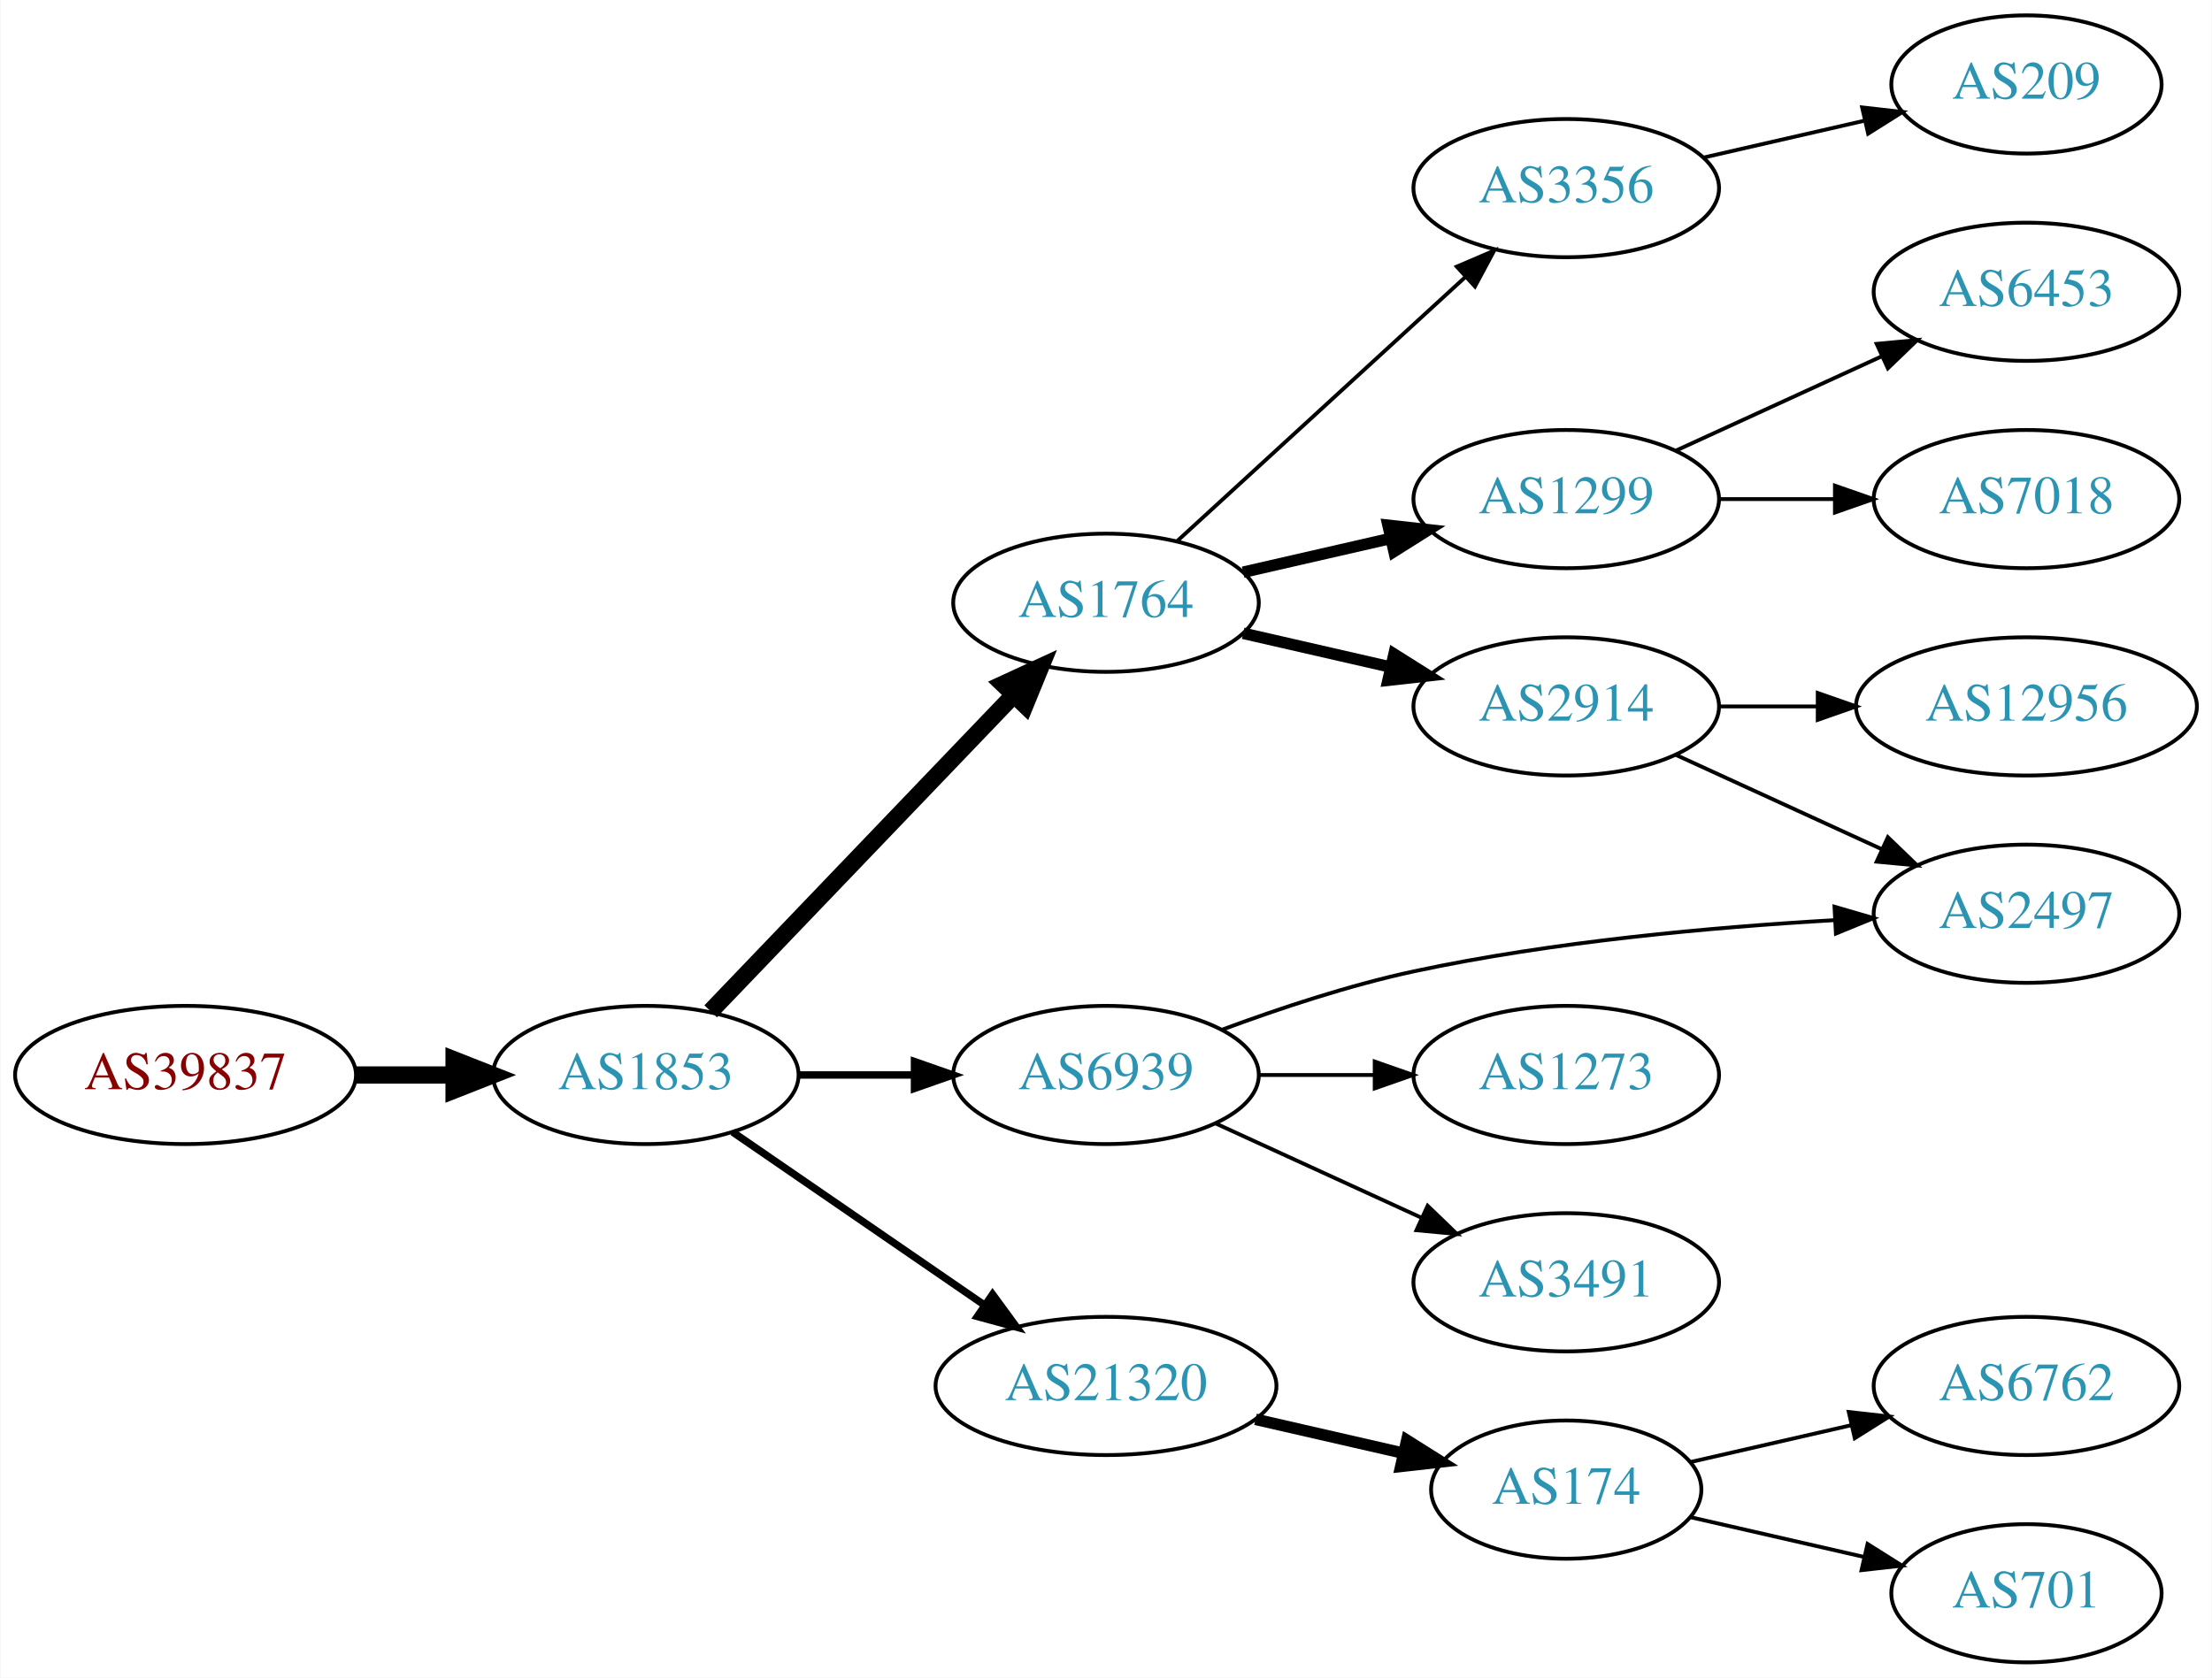
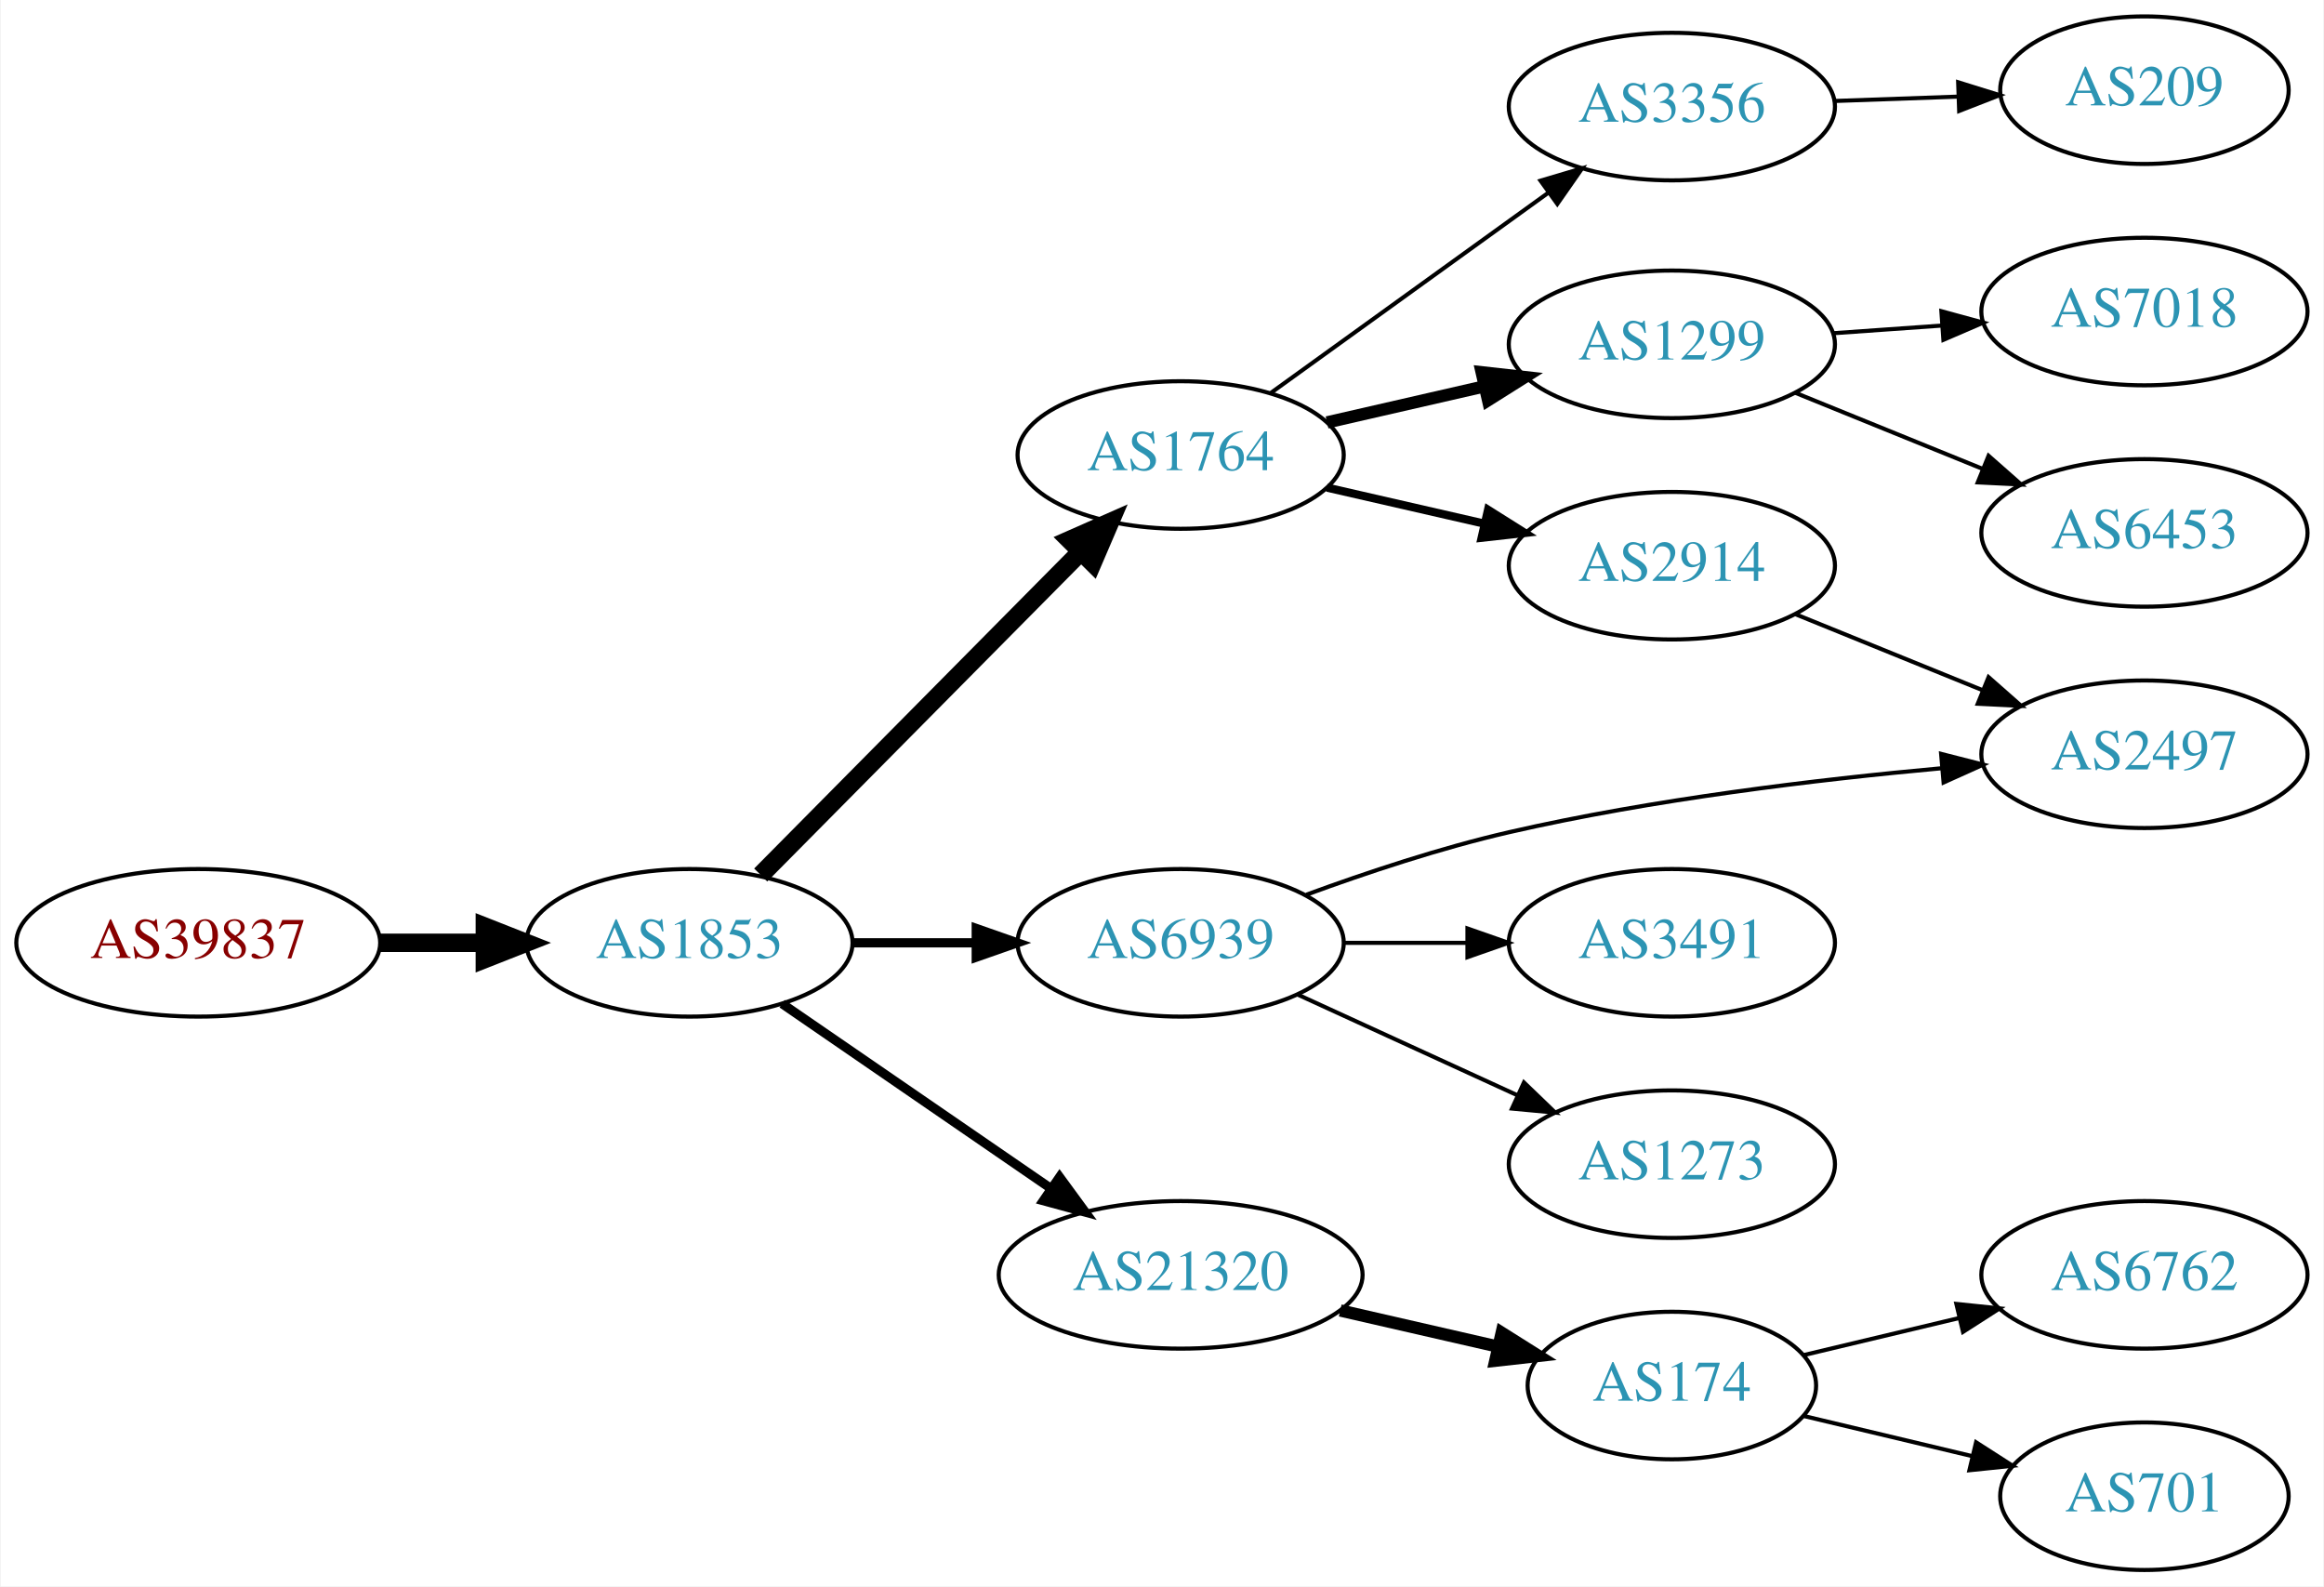
- <svg xmlns="http://www.w3.org/2000/svg" xmlns:xlink="http://www.w3.org/1999/xlink" width="576pt" height="437pt" viewBox="0.00 0.00 575.76 437.00">
-   <g id="graph0" class="graph" transform="scale(1 1) rotate(0) translate(4 433)">
-     <polygon fill="white" stroke="none" points="-4,4 -4,-433 571.762,-433 571.762,4 -4,4" />
+ <svg xmlns="http://www.w3.org/2000/svg" xmlns:xlink="http://www.w3.org/1999/xlink" width="567pt" height="387pt" viewBox="0.00 0.00 566.66 387.00">
+   <g id="graph0" class="graph" transform="scale(1 1) rotate(0) translate(4 383)">
+     <polygon fill="white" stroke="none" points="-4,4 -4,-383 562.663,-383 562.663,4 -4,4" />
    <g id="node1" class="node">
      <g id="a_node1">
        <a xlink:href="/asn/39837" xlink:title="AS39837 ~ MUR [AT]">
          <ellipse fill="#ffffff" stroke="black" cx="44.196" cy="-153" rx="44.393" ry="18" />
          <text text-anchor="middle" x="44.196" y="-149.3" font-family="Times,serif" font-size="14.00" fill="#880000">AS39837</text>
        </a>
      </g>
    </g>
    <g id="node2" class="node">
      <g id="a_node2">
        <a xlink:href="/asn/1853" xlink:title="AS1853 ~ ACOnet Backbone [AT]">
          <ellipse fill="#ffffff" stroke="black" cx="164.039" cy="-153" rx="39.794" ry="18" />
          <text text-anchor="middle" x="164.039" y="-149.3" font-family="Times,serif" font-size="14.00" fill="#2c94b3">AS1853</text>
        </a>
      </g>
    </g>
    <g id="edge1" class="edge">
      <path fill="none" stroke="black" stroke-width="4.5" d="M88.407,-153C96.72,-153 105.482,-153 113.965,-153" />
      <polygon fill="black" stroke="black" stroke-width="4.5" points="114.123,-156.938 124.123,-153 114.123,-149.063 114.123,-156.938" />
    </g>
    <g id="node3" class="node">
      <g id="a_node3">
        <a xlink:href="/asn/1764" xlink:title="AS1764 ~ NEXTLAYER-AS [AT]">
-           <ellipse fill="#ffffff" stroke="black" cx="283.881" cy="-276" rx="39.794" ry="18" />
-           <text text-anchor="middle" x="283.881" y="-272.3" font-family="Times,serif" font-size="14.00" fill="#2c94b3">AS1764</text>
+           <ellipse fill="#ffffff" stroke="black" cx="283.881" cy="-272" rx="39.794" ry="18" />
+           <text text-anchor="middle" x="283.881" y="-268.3" font-family="Times,serif" font-size="14.00" fill="#2c94b3">AS1764</text>
        </a>
      </g>
    </g>
    <g id="edge2" class="edge">
-       <path fill="none" stroke="black" stroke-width="4.5" d="M180.931,-169.588C201.226,-190.771 236.496,-227.584 259.765,-251.872" />
-       <polygon fill="black" stroke="black" stroke-width="4.5" points="257.103,-254.785 266.864,-259.282 262.789,-249.337 257.103,-254.785" />
+       <path fill="none" stroke="black" stroke-width="4.5" d="M181.424,-169.546C201.74,-190.061 236.501,-225.164 259.584,-248.474" />
+       <polygon fill="black" stroke="black" stroke-width="4.5" points="256.801,-251.259 266.635,-255.594 262.396,-245.718 256.801,-251.259" />
    </g>
    <g id="node4" class="node">
      <g id="a_node4">
+         <a xlink:href="/asn/6939" xlink:title="AS6939 ~ Hurricane Electric LLC [US]">
+           <ellipse fill="#ffffff" stroke="black" cx="283.881" cy="-153" rx="39.794" ry="18" />
+           <text text-anchor="middle" x="283.881" y="-149.3" font-family="Times,serif" font-size="14.00" fill="#2c94b3">AS6939</text>
+         </a>
+       </g>
+     </g>
+     <g id="edge3" class="edge">
+       <path fill="none" stroke="black" stroke-width="2.25" d="M203.951,-153C213.505,-153 223.854,-153 233.817,-153" />
+       <polygon fill="black" stroke="black" stroke-width="2.25" points="234.009,-156.5 244.009,-153 234.009,-149.5 234.009,-156.5" />
+     </g>
+     <g id="node5" class="node">
+       <g id="a_node5">
        <a xlink:href="/asn/21320" xlink:title="AS21320 ~ GEANT Vereniging [EU]">
          <ellipse fill="#ffffff" stroke="black" cx="283.881" cy="-72" rx="44.393" ry="18" />
          <text text-anchor="middle" x="283.881" y="-68.3" font-family="Times,serif" font-size="14.00" fill="#2c94b3">AS21320</text>
        </a>
      </g>
    </g>
-     <g id="edge3" class="edge">
-       <path fill="none" stroke="black" stroke-width="1.929" d="M186.653,-138.143C205.025,-125.515 231.618,-107.236 252.195,-93.093" />
-       <polygon fill="black" stroke="black" stroke-width="1.929" points="254.345,-95.862 260.603,-87.313 250.38,-90.093 254.345,-95.862" />
-     </g>
-     <g id="node5" class="node">
-       <g id="a_node5">
-         <a xlink:href="/asn/6939" xlink:title="AS6939 ~ Hurricane Electric LLC [US]">
-           <ellipse fill="#ffffff" stroke="black" cx="283.881" cy="-153" rx="39.794" ry="18" />
-           <text text-anchor="middle" x="283.881" y="-149.3" font-family="Times,serif" font-size="14.00" fill="#2c94b3">AS6939</text>
-         </a>
-       </g>
-     </g>
    <g id="edge4" class="edge">
-       <path fill="none" stroke="black" stroke-width="1.929" d="M203.951,-153C213.505,-153 223.854,-153 233.817,-153" />
-       <polygon fill="black" stroke="black" stroke-width="1.929" points="234.009,-156.5 244.009,-153 234.009,-149.5 234.009,-156.5" />
+       <path fill="none" stroke="black" stroke-width="2.25" d="M186.653,-138.143C205.025,-125.515 231.618,-107.236 252.195,-93.093" />
+       <polygon fill="black" stroke="black" stroke-width="2.25" points="254.345,-95.862 260.603,-87.313 250.38,-90.093 254.345,-95.862" />
    </g>
    <g id="node6" class="node">
      <g id="a_node6">
        <a xlink:href="/asn/1299" xlink:title="AS1299 ~ Telia Carrier [EU]">
-           <ellipse fill="#ffffff" stroke="black" cx="403.724" cy="-303" rx="39.794" ry="18" />
-           <text text-anchor="middle" x="403.724" y="-299.3" font-family="Times,serif" font-size="14.00" fill="#2c94b3">AS1299</text>
+           <ellipse fill="#ffffff" stroke="black" cx="403.724" cy="-299" rx="39.794" ry="18" />
+           <text text-anchor="middle" x="403.724" y="-295.3" font-family="Times,serif" font-size="14.00" fill="#2c94b3">AS1299</text>
        </a>
      </g>
    </g>
    <g id="edge5" class="edge">
-       <path fill="none" stroke="black" stroke-width="3" d="M319.6,-283.955C331.6,-286.704 345.221,-289.825 357.914,-292.733" />
-       <polygon fill="black" stroke="black" stroke-width="3" points="357.316,-296.187 367.845,-295.009 358.88,-289.364 357.316,-296.187" />
+       <path fill="none" stroke="black" stroke-width="3" d="M319.6,-279.955C331.6,-282.704 345.221,-285.825 357.914,-288.733" />
+       <polygon fill="black" stroke="black" stroke-width="3" points="357.316,-292.187 367.845,-291.009 358.88,-285.364 357.316,-292.187" />
    </g>
    <g id="node7" class="node">
      <g id="a_node7">
        <a xlink:href="/asn/2914" xlink:title="AS2914 ~ NTT America, Inc. [US]">
-           <ellipse fill="#ffffff" stroke="black" cx="403.724" cy="-249" rx="39.794" ry="18" />
-           <text text-anchor="middle" x="403.724" y="-245.3" font-family="Times,serif" font-size="14.00" fill="#2c94b3">AS2914</text>
+           <ellipse fill="#ffffff" stroke="black" cx="403.724" cy="-245" rx="39.794" ry="18" />
+           <text text-anchor="middle" x="403.724" y="-241.3" font-family="Times,serif" font-size="14.00" fill="#2c94b3">AS2914</text>
        </a>
      </g>
    </g>
    <g id="edge6" class="edge">
-       <path fill="none" stroke="black" stroke-width="3" d="M319.6,-268.045C331.6,-265.296 345.221,-262.175 357.914,-259.267" />
-       <polygon fill="black" stroke="black" stroke-width="3" points="358.88,-262.636 367.845,-256.991 357.316,-255.813 358.88,-262.636" />
+       <path fill="none" stroke="black" stroke-width="2" d="M319.6,-264.045C331.6,-261.296 345.221,-258.175 357.914,-255.267" />
+       <polygon fill="black" stroke="black" stroke-width="2" points="358.88,-258.636 367.845,-252.991 357.316,-251.813 358.88,-258.636" />
    </g>
    <g id="node8" class="node">
      <g id="a_node8">
        <a xlink:href="/asn/3356" xlink:title="AS3356 ~ Level 3 Parent, LLC [US]">
-           <ellipse fill="#ffffff" stroke="black" cx="403.724" cy="-384" rx="39.794" ry="18" />
-           <text text-anchor="middle" x="403.724" y="-380.3" font-family="Times,serif" font-size="14.00" fill="#2c94b3">AS3356</text>
+           <ellipse fill="#ffffff" stroke="black" cx="403.724" cy="-357" rx="39.794" ry="18" />
+           <text text-anchor="middle" x="403.724" y="-353.3" font-family="Times,serif" font-size="14.00" fill="#2c94b3">AS3356</text>
        </a>
      </g>
    </g>
    <g id="edge7" class="edge">
-       <path fill="none" stroke="black" d="M302.523,-292.169C322.396,-310.382 354.859,-340.133 377.427,-360.817" />
-       <polygon fill="black" stroke="black" points="375.224,-363.545 384.961,-367.721 379.953,-358.384 375.224,-363.545" />
-     </g>
-     <g id="node9" class="node">
-       <g id="a_node9">
+       <path fill="none" stroke="black" d="M305.949,-287.196C324.801,-300.794 352.619,-320.859 373.598,-335.991" />
+       <polygon fill="black" stroke="black" points="371.68,-338.924 381.838,-341.935 375.775,-333.247 371.68,-338.924" />
+     </g>
+     <g id="node11" class="node">
+       <g id="a_node11">
+         <a xlink:href="/asn/3491" xlink:title="AS3491 ~ PCCW Global, Inc. [US]">
+           <ellipse fill="#ffffff" stroke="black" cx="403.724" cy="-153" rx="39.794" ry="18" />
+           <text text-anchor="middle" x="403.724" y="-149.3" font-family="Times,serif" font-size="14.00" fill="#2c94b3">AS3491</text>
+         </a>
+       </g>
+     </g>
+     <g id="edge10" class="edge">
+       <path fill="none" stroke="black" d="M323.794,-153C333.347,-153 343.697,-153 353.659,-153" />
+       <polygon fill="black" stroke="black" points="353.852,-156.5 363.852,-153 353.852,-149.5 353.852,-156.5" />
+     </g>
+     <g id="node12" class="node">
+       <g id="a_node12">
+         <a xlink:href="/asn/1273" xlink:title="AS1273 ~ Vodafone Group PLC [EU]">
+           <ellipse fill="#ffffff" stroke="black" cx="403.724" cy="-99" rx="39.794" ry="18" />
+           <text text-anchor="middle" x="403.724" y="-95.3" font-family="Times,serif" font-size="14.00" fill="#2c94b3">AS1273</text>
+         </a>
+       </g>
+     </g>
+     <g id="edge11" class="edge">
+       <path fill="none" stroke="black" d="M312.51,-140.339C328.467,-133.027 348.738,-123.739 366.02,-115.819" />
+       <polygon fill="black" stroke="black" points="367.635,-118.929 375.268,-111.581 364.719,-112.565 367.635,-118.929" />
+     </g>
+     <g id="node13" class="node">
+       <g id="a_node13">
+         <a xlink:href="/asn/2497" xlink:title="AS2497 ~ Internet Initiative Japan Inc. [JP]">
+           <ellipse fill="#ffffff" stroke="black" cx="519.017" cy="-199" rx="39.794" ry="18" />
+           <text text-anchor="middle" x="519.017" y="-195.3" font-family="Times,serif" font-size="14.00" fill="#2c94b3">AS2497</text>
+         </a>
+       </g>
+     </g>
+     <g id="edge12" class="edge">
+       <path fill="none" stroke="black" d="M314.546,-164.735C329.239,-170.128 347.371,-176.164 364.077,-180 398.976,-188.013 439.152,-192.827 469.708,-195.605" />
+       <polygon fill="black" stroke="black" points="469.415,-199.092 479.68,-196.47 470.02,-192.119 469.415,-199.092" />
+     </g>
+     <g id="node14" class="node">
+       <g id="a_node14">
        <a xlink:href="/asn/174" xlink:title="AS174 ~ Cogent Communications [US]">
          <ellipse fill="#ffffff" stroke="black" cx="403.724" cy="-45" rx="35.194" ry="18" />
          <text text-anchor="middle" x="403.724" y="-41.3" font-family="Times,serif" font-size="14.00" fill="#2c94b3">AS174</text>
        </a>
      </g>
    </g>
-     <g id="edge8" class="edge">
+     <g id="edge14" class="edge">
      <path fill="none" stroke="black" stroke-width="3" d="M322.816,-63.308C335.133,-60.486 348.858,-57.342 361.408,-54.466" />
      <polygon fill="black" stroke="black" stroke-width="3" points="362.207,-57.874 371.173,-52.229 360.644,-51.051 362.207,-57.874" />
    </g>
-     <g id="node13" class="node">
-       <g id="a_node13">
-         <a xlink:href="/asn/2497" xlink:title="AS2497 ~ Internet Initiative Japan Inc. [JP]">
-           <ellipse fill="#ffffff" stroke="black" cx="523.566" cy="-195" rx="39.794" ry="18" />
-           <text text-anchor="middle" x="523.566" y="-191.3" font-family="Times,serif" font-size="14.00" fill="#2c94b3">AS2497</text>
+     <g id="node9" class="node">
+       <g id="a_node9">
+         <a xlink:href="/asn/6453" xlink:title="AS6453 ~ TATA COMMUNICATIONS (AMERICA) INC [US]">
+           <ellipse fill="#ffffff" stroke="black" cx="519.017" cy="-253" rx="39.794" ry="18" />
+           <text text-anchor="middle" x="519.017" y="-249.3" font-family="Times,serif" font-size="14.00" fill="#2c94b3">AS6453</text>
+         </a>
+       </g>
+     </g>
+     <g id="edge8" class="edge">
+       <path fill="none" stroke="black" d="M433.9,-287.154C447.775,-281.52 464.552,-274.708 479.461,-268.654" />
+       <polygon fill="black" stroke="black" points="480.991,-271.811 488.94,-264.806 478.358,-265.325 480.991,-271.811" />
+     </g>
+     <g id="node10" class="node">
+       <g id="a_node10">
+         <a xlink:href="/asn/7018" xlink:title="AS7018 ~ AT&amp;T Services, Inc. [US]">
+           <ellipse fill="#ffffff" stroke="black" cx="519.017" cy="-307" rx="39.794" ry="18" />
+           <text text-anchor="middle" x="519.017" y="-303.3" font-family="Times,serif" font-size="14.00" fill="#2c94b3">AS7018</text>
+         </a>
+       </g>
+     </g>
+     <g id="edge9" class="edge">
+       <path fill="none" stroke="black" d="M443.08,-301.708C451.569,-302.308 460.673,-302.951 469.507,-303.575" />
+       <polygon fill="black" stroke="black" points="469.479,-307.081 479.7,-304.294 469.972,-300.099 469.479,-307.081" />
+     </g>
+     <g id="edge13" class="edge">
+       <path fill="none" stroke="black" d="M433.9,-233.154C447.775,-227.52 464.552,-220.708 479.461,-214.654" />
+       <polygon fill="black" stroke="black" points="480.991,-217.811 488.94,-210.806 478.358,-211.325 480.991,-217.811" />
+     </g>
+     <g id="node17" class="node">
+       <g id="a_node17">
+         <a xlink:href="/asn/209" xlink:title="AS209 ~ CenturyLink Communications, LLC [US]">
+           <ellipse fill="#ffffff" stroke="black" cx="519.017" cy="-361" rx="35.194" ry="18" />
+           <text text-anchor="middle" x="519.017" y="-357.3" font-family="Times,serif" font-size="14.00" fill="#2c94b3">AS209</text>
+         </a>
+       </g>
+     </g>
+     <g id="edge17" class="edge">
+       <path fill="none" stroke="black" d="M443.396,-358.365C453.101,-358.708 463.592,-359.078 473.555,-359.43" />
+       <polygon fill="black" stroke="black" points="473.574,-362.933 483.691,-359.788 473.821,-355.937 473.574,-362.933" />
+     </g>
+     <g id="node15" class="node">
+       <g id="a_node15">
+         <a xlink:href="/asn/6762" xlink:title="AS6762 ~ TELECOM ITALIA SPARKLE S.p.A. [IT]">
+           <ellipse fill="#ffffff" stroke="black" cx="519.017" cy="-72" rx="39.794" ry="18" />
+           <text text-anchor="middle" x="519.017" y="-68.3" font-family="Times,serif" font-size="14.00" fill="#2c94b3">AS6762</text>
        </a>
      </g>
    </g>
    <g id="edge15" class="edge">
-       <path fill="none" stroke="black" d="M314.127,-164.804C328.875,-170.282 347.176,-176.372 364.077,-180 400.252,-187.766 441.932,-191.511 473.467,-193.318" />
-       <polygon fill="black" stroke="black" points="473.58,-196.829 483.75,-193.859 473.948,-189.838 473.58,-196.829" />
+       <path fill="none" stroke="black" d="M435.981,-52.449C447.661,-55.233 461.157,-58.449 473.786,-61.459" />
+       <polygon fill="black" stroke="black" points="473.139,-64.903 483.678,-63.816 474.762,-58.093 473.139,-64.903" />
    </g>
    <g id="node16" class="node">
      <g id="a_node16">
-         <a xlink:href="/asn/3491" xlink:title="AS3491 ~ PCCW Global, Inc. [US]">
-           <ellipse fill="#ffffff" stroke="black" cx="403.724" cy="-99" rx="39.794" ry="18" />
-           <text text-anchor="middle" x="403.724" y="-95.3" font-family="Times,serif" font-size="14.00" fill="#2c94b3">AS3491</text>
+         <a xlink:href="/asn/701" xlink:title="AS701 ~ UUNET [US]">
+           <ellipse fill="#ffffff" stroke="black" cx="519.017" cy="-18" rx="35.194" ry="18" />
+           <text text-anchor="middle" x="519.017" y="-14.3" font-family="Times,serif" font-size="14.00" fill="#2c94b3">AS701</text>
        </a>
      </g>
    </g>
    <g id="edge16" class="edge">
-       <path fill="none" stroke="black" d="M312.51,-140.339C328.467,-133.027 348.738,-123.739 366.02,-115.819" />
-       <polygon fill="black" stroke="black" points="367.635,-118.929 375.268,-111.581 364.719,-112.565 367.635,-118.929" />
-     </g>
-     <g id="node17" class="node">
-       <g id="a_node17">
-         <a xlink:href="/asn/1273" xlink:title="AS1273 ~ Vodafone Group PLC [EU]">
-           <ellipse fill="#ffffff" stroke="black" cx="403.724" cy="-153" rx="39.794" ry="18" />
-           <text text-anchor="middle" x="403.724" y="-149.3" font-family="Times,serif" font-size="14.00" fill="#2c94b3">AS1273</text>
-         </a>
-       </g>
-     </g>
-     <g id="edge17" class="edge">
-       <path fill="none" stroke="black" d="M323.794,-153C333.347,-153 343.697,-153 353.659,-153" />
-       <polygon fill="black" stroke="black" points="353.852,-156.5 363.852,-153 353.852,-149.5 353.852,-156.5" />
-     </g>
-     <g id="node14" class="node">
-       <g id="a_node14">
-         <a xlink:href="/asn/6453" xlink:title="AS6453 ~ TATA COMMUNICATIONS (AMERICA) INC [US]">
-           <ellipse fill="#ffffff" stroke="black" cx="523.566" cy="-357" rx="39.794" ry="18" />
-           <text text-anchor="middle" x="523.566" y="-353.3" font-family="Times,serif" font-size="14.00" fill="#2c94b3">AS6453</text>
-         </a>
-       </g>
-     </g>
-     <g id="edge13" class="edge">
-       <path fill="none" stroke="black" d="M432.353,-315.661C448.31,-322.973 468.58,-332.261 485.863,-340.181" />
-       <polygon fill="black" stroke="black" points="484.562,-343.435 495.111,-344.419 487.478,-337.071 484.562,-343.435" />
-     </g>
-     <g id="node15" class="node">
-       <g id="a_node15">
-         <a xlink:href="/asn/7018" xlink:title="AS7018 ~ AT&amp;T Services, Inc. [US]">
-           <ellipse fill="#ffffff" stroke="black" cx="523.566" cy="-303" rx="39.794" ry="18" />
-           <text text-anchor="middle" x="523.566" y="-299.3" font-family="Times,serif" font-size="14.00" fill="#2c94b3">AS7018</text>
-         </a>
-       </g>
-     </g>
-     <g id="edge14" class="edge">
-       <path fill="none" stroke="black" d="M443.636,-303C453.19,-303 463.539,-303 473.502,-303" />
-       <polygon fill="black" stroke="black" points="473.695,-306.5 483.695,-303 473.694,-299.5 473.695,-306.5" />
-     </g>
-     <g id="node12" class="node">
-       <g id="a_node12">
-         <a xlink:href="/asn/12956" xlink:title="AS12956 ~ TELXIUS [ES]">
-           <ellipse fill="#ffffff" stroke="black" cx="523.566" cy="-249" rx="44.393" ry="18" />
-           <text text-anchor="middle" x="523.566" y="-245.3" font-family="Times,serif" font-size="14.00" fill="#2c94b3">AS12956</text>
-         </a>
-       </g>
-     </g>
-     <g id="edge11" class="edge">
-       <path fill="none" stroke="black" d="M443.636,-249C451.739,-249 460.414,-249 468.941,-249" />
-       <polygon fill="black" stroke="black" points="469.218,-252.5 479.218,-249 469.218,-245.5 469.218,-252.5" />
-     </g>
-     <g id="edge12" class="edge">
-       <path fill="none" stroke="black" d="M432.353,-236.339C448.31,-229.027 468.58,-219.739 485.863,-211.819" />
-       <polygon fill="black" stroke="black" points="487.478,-214.929 495.111,-207.581 484.562,-208.565 487.478,-214.929" />
-     </g>
-     <g id="node18" class="node">
-       <g id="a_node18">
-         <a xlink:href="/asn/209" xlink:title="AS209 ~ CenturyLink Communications, LLC [US]">
-           <ellipse fill="#ffffff" stroke="black" cx="523.566" cy="-411" rx="35.194" ry="18" />
-           <text text-anchor="middle" x="523.566" y="-407.3" font-family="Times,serif" font-size="14.00" fill="#2c94b3">AS209</text>
-         </a>
-       </g>
-     </g>
-     <g id="edge18" class="edge">
-       <path fill="none" stroke="black" d="M439.443,-391.955C452.536,-394.955 467.558,-398.396 481.199,-401.522" />
-       <polygon fill="black" stroke="black" points="480.777,-405.016 491.306,-403.838 482.34,-398.193 480.777,-405.016" />
-     </g>
-     <g id="node10" class="node">
-       <g id="a_node10">
-         <a xlink:href="/asn/701" xlink:title="AS701 ~ UUNET [US]">
-           <ellipse fill="#ffffff" stroke="black" cx="523.566" cy="-18" rx="35.194" ry="18" />
-           <text text-anchor="middle" x="523.566" y="-14.3" font-family="Times,serif" font-size="14.00" fill="#2c94b3">AS701</text>
-         </a>
-       </g>
-     </g>
-     <g id="edge9" class="edge">
-       <path fill="none" stroke="black" d="M435.994,-37.835C449.844,-34.662 466.331,-30.885 481.182,-27.482" />
-       <polygon fill="black" stroke="black" points="482.184,-30.843 491.15,-25.198 480.621,-24.02 482.184,-30.843" />
-     </g>
-     <g id="node11" class="node">
-       <g id="a_node11">
-         <a xlink:href="/asn/6762" xlink:title="AS6762 ~ TELECOM ITALIA SPARKLE S.p.A. [IT]">
-           <ellipse fill="#ffffff" stroke="black" cx="523.566" cy="-72" rx="39.794" ry="18" />
-           <text text-anchor="middle" x="523.566" y="-68.3" font-family="Times,serif" font-size="14.00" fill="#2c94b3">AS6762</text>
-         </a>
-       </g>
-     </g>
-     <g id="edge10" class="edge">
-       <path fill="none" stroke="black" d="M435.994,-52.165C448.833,-55.106 463.938,-58.567 477.905,-61.767" />
-       <polygon fill="black" stroke="black" points="477.297,-65.219 487.826,-64.04 478.86,-58.395 477.297,-65.219" />
+       <path fill="none" stroke="black" d="M435.981,-37.551C448.612,-34.541 463.366,-31.024 476.852,-27.811" />
+       <polygon fill="black" stroke="black" points="477.945,-31.148 486.861,-25.425 476.322,-24.339 477.945,-31.148" />
    </g>
  </g>
</svg>
